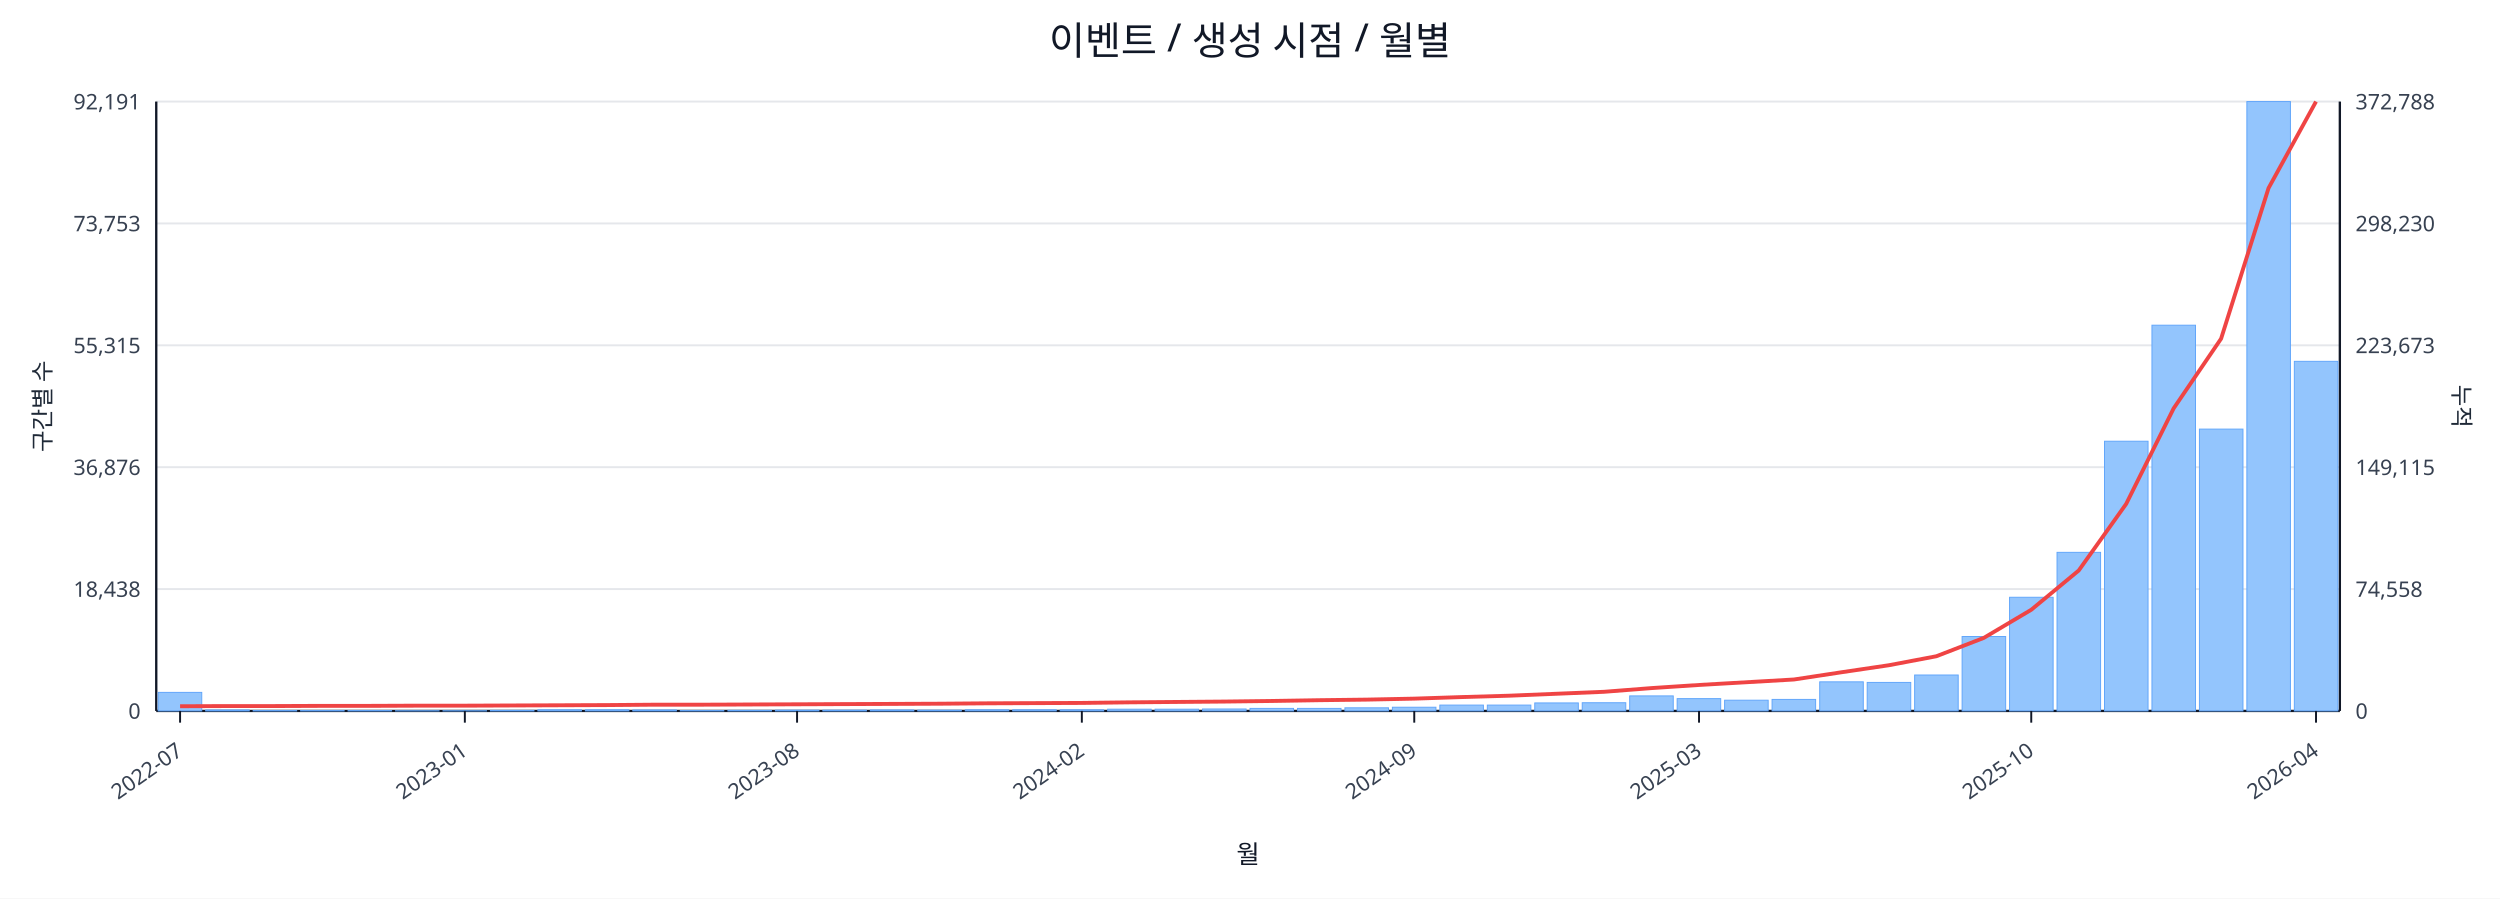
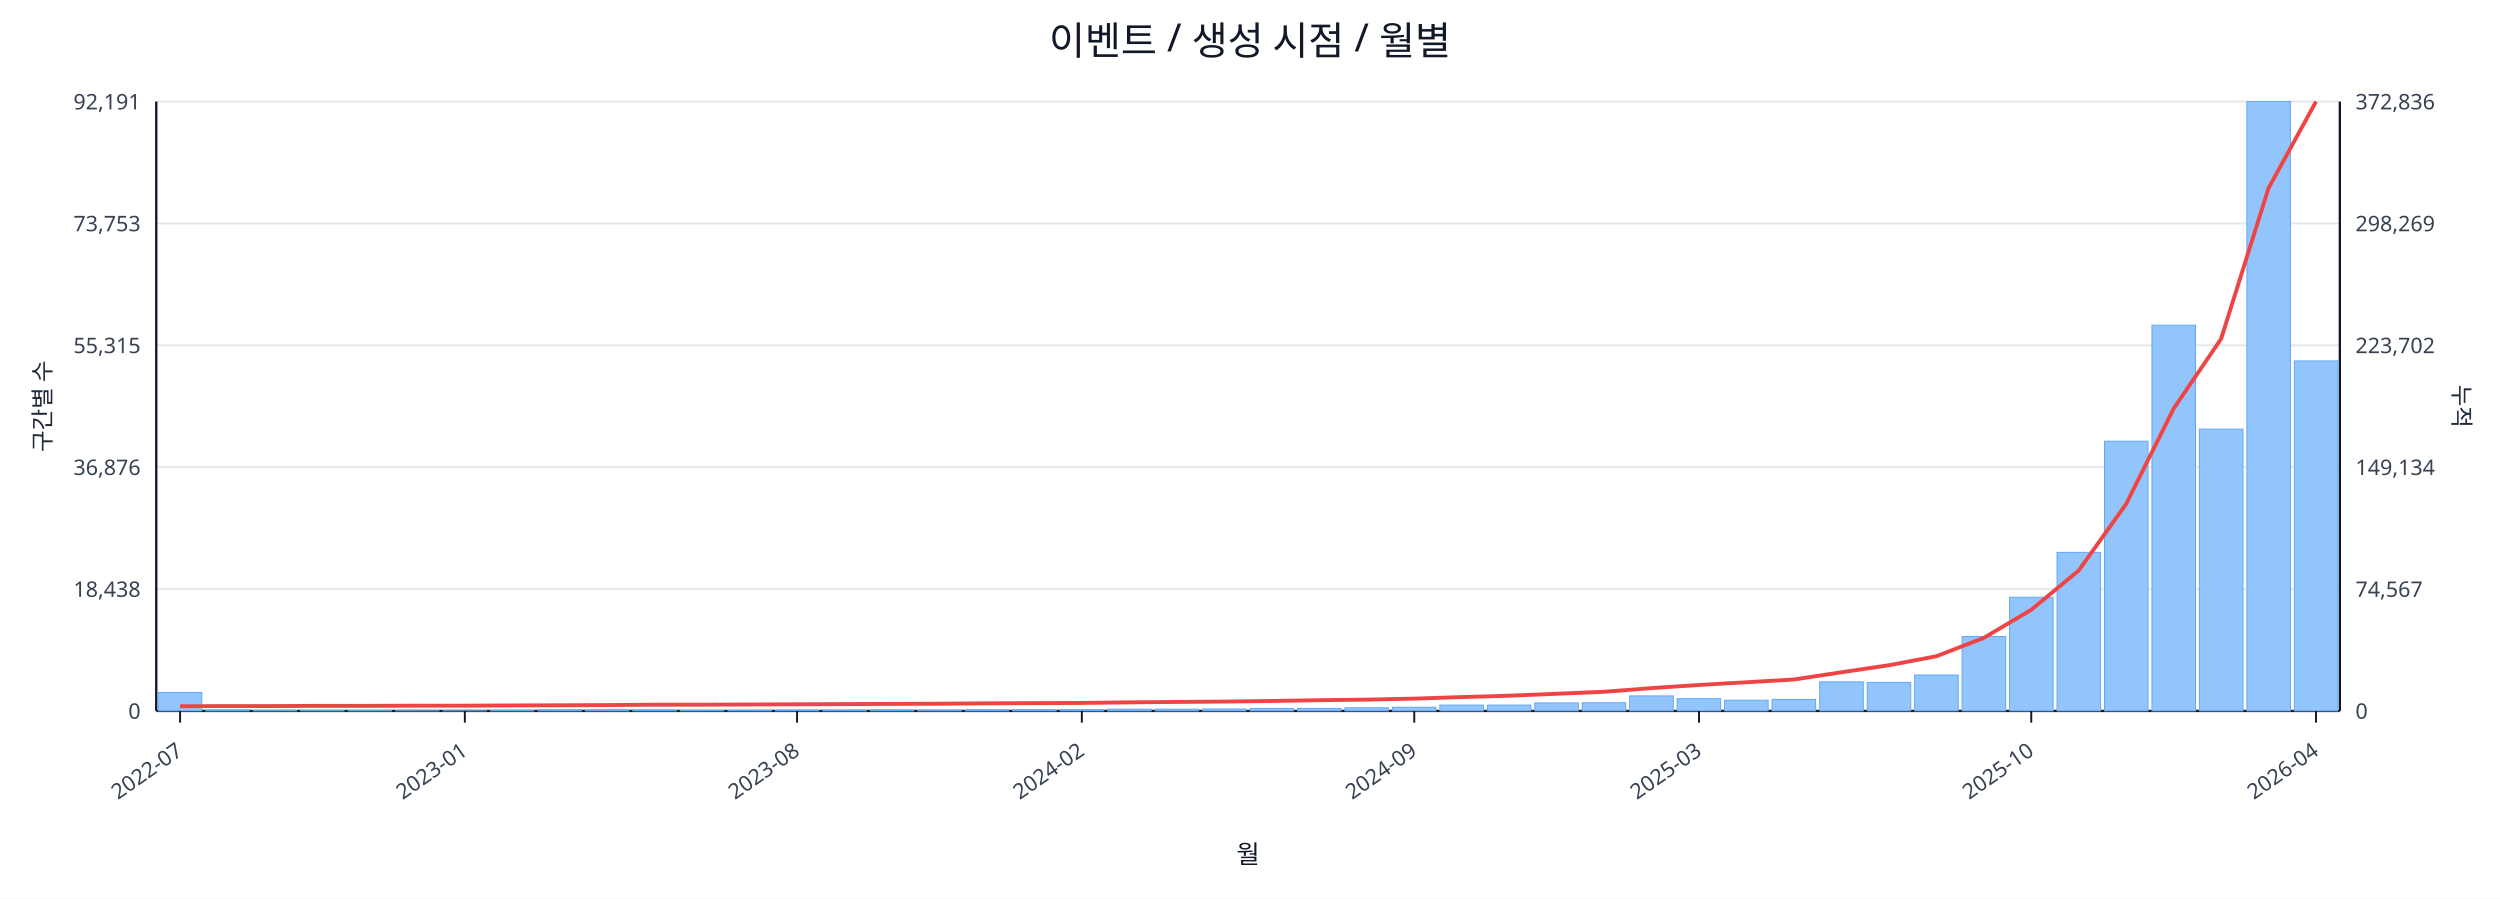
<svg xmlns="http://www.w3.org/2000/svg" width="1280" height="460" viewBox="0 0 1280 460">
  <rect x="0" y="0" width="100%" height="100%" fill="#ffffff" />
  <text x="640.0" y="28" font-size="20" text-anchor="middle" font-family="sans-serif" fill="#111827">이벤트 / 생성 시점 / 월별</text>
  <line x1="80.0" y1="52.0" x2="1198.0" y2="52.0" stroke="#e5e7eb" stroke-width="1" />
  <text x="72.0" y="56.0" font-size="11" text-anchor="end" font-family="sans-serif" fill="#374151">92,191</text>
-   <text x="1206.0" y="56.0" font-size="11" text-anchor="start" font-family="sans-serif" fill="#374151">372,788</text>
+   <text x="1206.0" y="56.0" font-size="11" text-anchor="start" font-family="sans-serif" fill="#374151">372,836</text>
  <line x1="80.0" y1="114.4" x2="1198.0" y2="114.4" stroke="#e5e7eb" stroke-width="1" />
  <text x="72.0" y="118.4" font-size="11" text-anchor="end" font-family="sans-serif" fill="#374151">73,753</text>
-   <text x="1206.0" y="118.4" font-size="11" text-anchor="start" font-family="sans-serif" fill="#374151">298,230</text>
+   <text x="1206.0" y="118.4" font-size="11" text-anchor="start" font-family="sans-serif" fill="#374151">298,269</text>
  <line x1="80.0" y1="176.8" x2="1198.0" y2="176.8" stroke="#e5e7eb" stroke-width="1" />
  <text x="72.0" y="180.8" font-size="11" text-anchor="end" font-family="sans-serif" fill="#374151">55,315</text>
-   <text x="1206.0" y="180.8" font-size="11" text-anchor="start" font-family="sans-serif" fill="#374151">223,673</text>
+   <text x="1206.0" y="180.8" font-size="11" text-anchor="start" font-family="sans-serif" fill="#374151">223,702</text>
  <line x1="80.0" y1="239.2" x2="1198.0" y2="239.2" stroke="#e5e7eb" stroke-width="1" />
  <text x="72.0" y="243.2" font-size="11" text-anchor="end" font-family="sans-serif" fill="#374151">36,876</text>
-   <text x="1206.0" y="243.2" font-size="11" text-anchor="start" font-family="sans-serif" fill="#374151">149,115</text>
+   <text x="1206.0" y="243.2" font-size="11" text-anchor="start" font-family="sans-serif" fill="#374151">149,134</text>
  <line x1="80.0" y1="301.6" x2="1198.0" y2="301.6" stroke="#e5e7eb" stroke-width="1" />
  <text x="72.0" y="305.6" font-size="11" text-anchor="end" font-family="sans-serif" fill="#374151">18,438</text>
-   <text x="1206.0" y="305.6" font-size="11" text-anchor="start" font-family="sans-serif" fill="#374151">74,558</text>
+   <text x="1206.0" y="305.6" font-size="11" text-anchor="start" font-family="sans-serif" fill="#374151">74,567</text>
  <line x1="80.0" y1="364.0" x2="1198.0" y2="364.0" stroke="#e5e7eb" stroke-width="1" />
  <text x="72.0" y="368.0" font-size="11" text-anchor="end" font-family="sans-serif" fill="#374151">0</text>
  <text x="1206.0" y="368.0" font-size="11" text-anchor="start" font-family="sans-serif" fill="#374151">0</text>
  <line x1="80.0" y1="364.0" x2="1198.0" y2="364.0" stroke="#111827" stroke-width="1.2" />
  <line x1="80.0" y1="52.0" x2="80.0" y2="364.0" stroke="#111827" stroke-width="1.2" />
  <line x1="1198.0" y1="52.0" x2="1198.0" y2="364.0" stroke="#111827" stroke-width="1.2" />
  <rect x="81.0" y="354.5" width="22.3" height="9.5" fill="#93c5fd" stroke="#60a5fa" stroke-width="0.5" />
  <rect x="105.3" y="363.5" width="22.3" height="0.5" fill="#93c5fd" stroke="#60a5fa" stroke-width="0.5" />
  <rect x="129.6" y="363.8" width="22.3" height="0.2" fill="#93c5fd" stroke="#60a5fa" stroke-width="0.5" />
  <rect x="153.9" y="363.8" width="22.3" height="0.2" fill="#93c5fd" stroke="#60a5fa" stroke-width="0.5" />
  <rect x="178.2" y="363.8" width="22.3" height="0.2" fill="#93c5fd" stroke="#60a5fa" stroke-width="0.5" />
  <rect x="202.5" y="363.9" width="22.3" height="0.1" fill="#93c5fd" stroke="#60a5fa" stroke-width="0.5" />
  <rect x="226.8" y="363.9" width="22.3" height="0.1" fill="#93c5fd" stroke="#60a5fa" stroke-width="0.5" />
  <rect x="251.1" y="363.7" width="22.3" height="0.3" fill="#93c5fd" stroke="#60a5fa" stroke-width="0.5" />
  <rect x="275.4" y="363.4" width="22.3" height="0.6" fill="#93c5fd" stroke="#60a5fa" stroke-width="0.5" />
  <rect x="299.7" y="363.4" width="22.3" height="0.6" fill="#93c5fd" stroke="#60a5fa" stroke-width="0.5" />
  <rect x="324.0" y="363.5" width="22.3" height="0.5" fill="#93c5fd" stroke="#60a5fa" stroke-width="0.5" />
  <rect x="348.3" y="363.8" width="22.3" height="0.2" fill="#93c5fd" stroke="#60a5fa" stroke-width="0.5" />
  <rect x="372.7" y="363.7" width="22.3" height="0.3" fill="#93c5fd" stroke="#60a5fa" stroke-width="0.5" />
  <rect x="397.0" y="363.6" width="22.3" height="0.4" fill="#93c5fd" stroke="#60a5fa" stroke-width="0.5" />
  <rect x="421.3" y="363.6" width="22.3" height="0.4" fill="#93c5fd" stroke="#60a5fa" stroke-width="0.5" />
  <rect x="445.6" y="363.5" width="22.3" height="0.5" fill="#93c5fd" stroke="#60a5fa" stroke-width="0.5" />
  <rect x="469.9" y="363.6" width="22.3" height="0.4" fill="#93c5fd" stroke="#60a5fa" stroke-width="0.5" />
  <rect x="494.2" y="363.4" width="22.3" height="0.6" fill="#93c5fd" stroke="#60a5fa" stroke-width="0.5" />
  <rect x="518.5" y="363.4" width="22.3" height="0.6" fill="#93c5fd" stroke="#60a5fa" stroke-width="0.5" />
  <rect x="542.8" y="363.4" width="22.3" height="0.6" fill="#93c5fd" stroke="#60a5fa" stroke-width="0.5" />
  <rect x="567.1" y="363.1" width="22.3" height="0.9" fill="#93c5fd" stroke="#60a5fa" stroke-width="0.5" />
  <rect x="591.4" y="363.1" width="22.3" height="0.9" fill="#93c5fd" stroke="#60a5fa" stroke-width="0.5" />
  <rect x="615.7" y="363.0" width="22.3" height="1.0" fill="#93c5fd" stroke="#60a5fa" stroke-width="0.5" />
  <rect x="640.0" y="362.7" width="22.3" height="1.3" fill="#93c5fd" stroke="#60a5fa" stroke-width="0.5" />
  <rect x="664.3" y="362.7" width="22.3" height="1.3" fill="#93c5fd" stroke="#60a5fa" stroke-width="0.5" />
  <rect x="688.6" y="362.4" width="22.3" height="1.6" fill="#93c5fd" stroke="#60a5fa" stroke-width="0.5" />
  <rect x="712.9" y="362.1" width="22.3" height="1.9" fill="#93c5fd" stroke="#60a5fa" stroke-width="0.5" />
  <rect x="737.2" y="361.0" width="22.3" height="3.0" fill="#93c5fd" stroke="#60a5fa" stroke-width="0.5" />
  <rect x="761.5" y="361.0" width="22.3" height="3.0" fill="#93c5fd" stroke="#60a5fa" stroke-width="0.5" />
  <rect x="785.8" y="359.9" width="22.3" height="4.1" fill="#93c5fd" stroke="#60a5fa" stroke-width="0.5" />
  <rect x="810.1" y="359.8" width="22.3" height="4.2" fill="#93c5fd" stroke="#60a5fa" stroke-width="0.5" />
  <rect x="834.4" y="356.3" width="22.3" height="7.7" fill="#93c5fd" stroke="#60a5fa" stroke-width="0.5" />
  <rect x="858.7" y="357.7" width="22.3" height="6.3" fill="#93c5fd" stroke="#60a5fa" stroke-width="0.5" />
  <rect x="883.0" y="358.5" width="22.3" height="5.5" fill="#93c5fd" stroke="#60a5fa" stroke-width="0.5" />
  <rect x="907.3" y="358.1" width="22.3" height="5.9" fill="#93c5fd" stroke="#60a5fa" stroke-width="0.5" />
  <rect x="931.7" y="349.1" width="22.3" height="14.9" fill="#93c5fd" stroke="#60a5fa" stroke-width="0.5" />
  <rect x="956.0" y="349.4" width="22.3" height="14.6" fill="#93c5fd" stroke="#60a5fa" stroke-width="0.5" />
  <rect x="980.3" y="345.6" width="22.3" height="18.4" fill="#93c5fd" stroke="#60a5fa" stroke-width="0.5" />
  <rect x="1004.6" y="325.9" width="22.3" height="38.1" fill="#93c5fd" stroke="#60a5fa" stroke-width="0.5" />
  <rect x="1028.9" y="305.8" width="22.3" height="58.2" fill="#93c5fd" stroke="#60a5fa" stroke-width="0.5" />
  <rect x="1053.2" y="282.8" width="22.3" height="81.2" fill="#93c5fd" stroke="#60a5fa" stroke-width="0.5" />
  <rect x="1077.5" y="225.9" width="22.3" height="138.1" fill="#93c5fd" stroke="#60a5fa" stroke-width="0.5" />
  <rect x="1101.8" y="166.5" width="22.3" height="197.5" fill="#93c5fd" stroke="#60a5fa" stroke-width="0.5" />
  <rect x="1126.1" y="219.7" width="22.3" height="144.3" fill="#93c5fd" stroke="#60a5fa" stroke-width="0.5" />
  <rect x="1150.4" y="52.0" width="22.3" height="312.0" fill="#93c5fd" stroke="#60a5fa" stroke-width="0.5" />
-   <rect x="1174.7" y="185.0" width="22.3" height="179.0" fill="#93c5fd" stroke="#60a5fa" stroke-width="0.5" />
-   <polyline fill="none" stroke="#ef4444" stroke-width="2" points="92.2,361.6 116.5,361.5 140.8,361.5 165.1,361.4 189.4,361.4 213.7,361.3 238.0,361.3 262.3,361.2 286.6,361.1 310.9,361.0 335.2,360.8 359.5,360.8 383.8,360.7 408.1,360.6 432.4,360.5 456.7,360.4 481.0,360.3 505.3,360.1 529.6,360.0 553.9,359.9 578.2,359.6 602.5,359.4 626.8,359.2 651.2,358.9 675.5,358.5 699.8,358.2 724.1,357.7 748.4,356.9 772.7,356.2 797.0,355.2 821.3,354.2 845.6,352.3 869.9,350.7 894.2,349.3 918.5,347.9 942.8,344.2 967.1,340.6 991.4,336.0 1015.7,326.6 1040.0,312.2 1064.3,292.1 1088.6,258.0 1112.9,209.1 1137.2,173.4 1161.5,96.3 1185.8,52.0" />
+   <rect x="1174.7" y="184.8" width="22.3" height="179.2" fill="#93c5fd" stroke="#60a5fa" stroke-width="0.5" />
+   <polyline fill="none" stroke="#ef4444" stroke-width="2" points="92.2,361.6 116.5,361.5 140.8,361.5 165.1,361.4 189.4,361.4 213.7,361.3 238.0,361.3 262.3,361.2 286.6,361.1 310.9,361.0 335.2,360.8 359.5,360.8 383.8,360.7 408.1,360.6 432.4,360.5 456.7,360.4 481.0,360.3 505.3,360.1 529.6,360.0 553.9,359.9 578.2,359.6 602.5,359.4 626.8,359.2 651.2,358.9 675.5,358.5 699.8,358.2 724.1,357.7 748.4,356.9 772.7,356.2 797.0,355.2 821.3,354.2 845.6,352.3 869.9,350.7 894.2,349.3 918.5,347.9 942.8,344.2 967.1,340.6 991.4,336.0 1015.7,326.6 1040.0,312.2 1064.3,292.1 1088.6,258.0 1112.9,209.2 1137.2,173.5 1161.5,96.3 1185.8,52.0" />
  <line x1="92.2" y1="364.0" x2="92.2" y2="370.0" stroke="#111827" stroke-width="1" />
  <text x="94.2" y="386.0" font-size="11" text-anchor="end" transform="rotate(-35 94.2 386.0)" font-family="sans-serif" fill="#374151">2022-07</text>
  <line x1="238.0" y1="364.0" x2="238.0" y2="370.0" stroke="#111827" stroke-width="1" />
  <text x="240.0" y="386.0" font-size="11" text-anchor="end" transform="rotate(-35 240.0 386.0)" font-family="sans-serif" fill="#374151">2023-01</text>
  <line x1="408.1" y1="364.0" x2="408.1" y2="370.0" stroke="#111827" stroke-width="1" />
  <text x="410.1" y="386.0" font-size="11" text-anchor="end" transform="rotate(-35 410.1 386.0)" font-family="sans-serif" fill="#374151">2023-08</text>
  <line x1="553.9" y1="364.0" x2="553.9" y2="370.0" stroke="#111827" stroke-width="1" />
  <text x="555.9" y="386.0" font-size="11" text-anchor="end" transform="rotate(-35 555.9 386.0)" font-family="sans-serif" fill="#374151">2024-02</text>
  <line x1="724.1" y1="364.0" x2="724.1" y2="370.0" stroke="#111827" stroke-width="1" />
  <text x="726.1" y="386.0" font-size="11" text-anchor="end" transform="rotate(-35 726.1 386.0)" font-family="sans-serif" fill="#374151">2024-09</text>
  <line x1="869.9" y1="364.0" x2="869.9" y2="370.0" stroke="#111827" stroke-width="1" />
  <text x="871.9" y="386.0" font-size="11" text-anchor="end" transform="rotate(-35 871.9 386.0)" font-family="sans-serif" fill="#374151">2025-03</text>
  <line x1="1040.0" y1="364.0" x2="1040.0" y2="370.0" stroke="#111827" stroke-width="1" />
  <text x="1042.0" y="386.0" font-size="11" text-anchor="end" transform="rotate(-35 1042.0 386.0)" font-family="sans-serif" fill="#374151">2025-10</text>
  <line x1="1185.8" y1="364.0" x2="1185.8" y2="370.0" stroke="#111827" stroke-width="1" />
  <text x="1187.8" y="386.0" font-size="11" text-anchor="end" transform="rotate(-35 1187.8 386.0)" font-family="sans-serif" fill="#374151">2026-04</text>
  <text x="26" y="208.0" font-size="12" transform="rotate(-90 26 208.0)" text-anchor="middle" font-family="sans-serif" fill="#1f2937">구간별 수</text>
  <text x="1256.0" y="208.0" font-size="12" transform="rotate(90 1256.0 208.0)" text-anchor="middle" font-family="sans-serif" fill="#1f2937">누적</text>
  <text x="639.0" y="442.0" font-size="13" text-anchor="middle" font-family="sans-serif" fill="#111827">월</text>
</svg>
